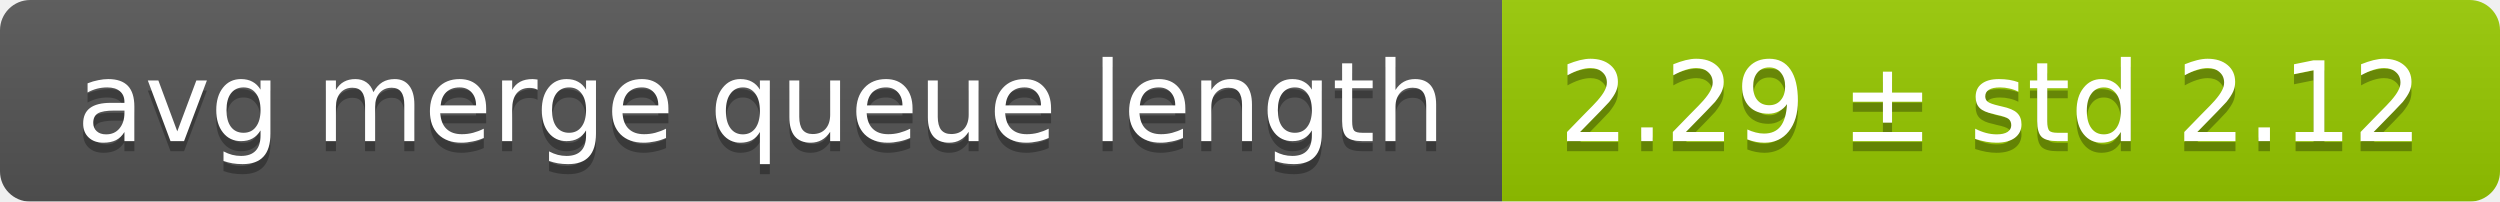
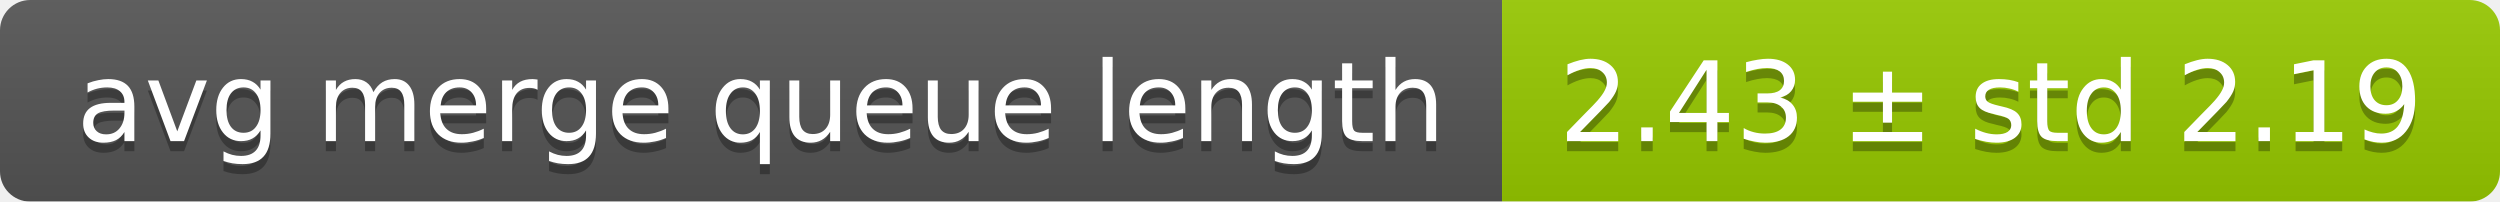
<svg xmlns="http://www.w3.org/2000/svg" width="248" height="20">
  <linearGradient id="smooth" x2="0" y2="100%">
    <stop offset="0" stop-color="#bbb" stop-opacity=".1" />
    <stop offset="1" stop-opacity=".1" />
  </linearGradient>
  <mask id="round">
    <rect width="248" height="20" rx="3" fill="#fff" />
  </mask>
  <g mask="url(#round)">
    <rect width="149" height="20" fill="#555" />
    <rect x="149" width="99" height="20" fill="#97ca00" />
    <rect width="248" height="20" fill="url(#smooth)" />
  </g>
  <g fill="#fff" text-anchor="middle" font-family="DejaVu Sans,Verdana,Geneva,sans-serif" font-size="11">
    <text x="75.5" y="15" fill="#010101" fill-opacity=".3">avg merge queue length</text>
    <text x="75.5" y="14">avg merge queue length</text>
-     <text x="197.5" y="15" fill="#010101" fill-opacity=".3">2.29 ± std 2.12</text>
-     <text x="197.5" y="14">2.29 ± std 2.12</text>
+     <text x="197.5" y="15" fill="#010101" fill-opacity=".3">2.43 ± std 2.19</text>
+     <text x="197.5" y="14">2.43 ± std 2.19</text>
  </g>
</svg>
